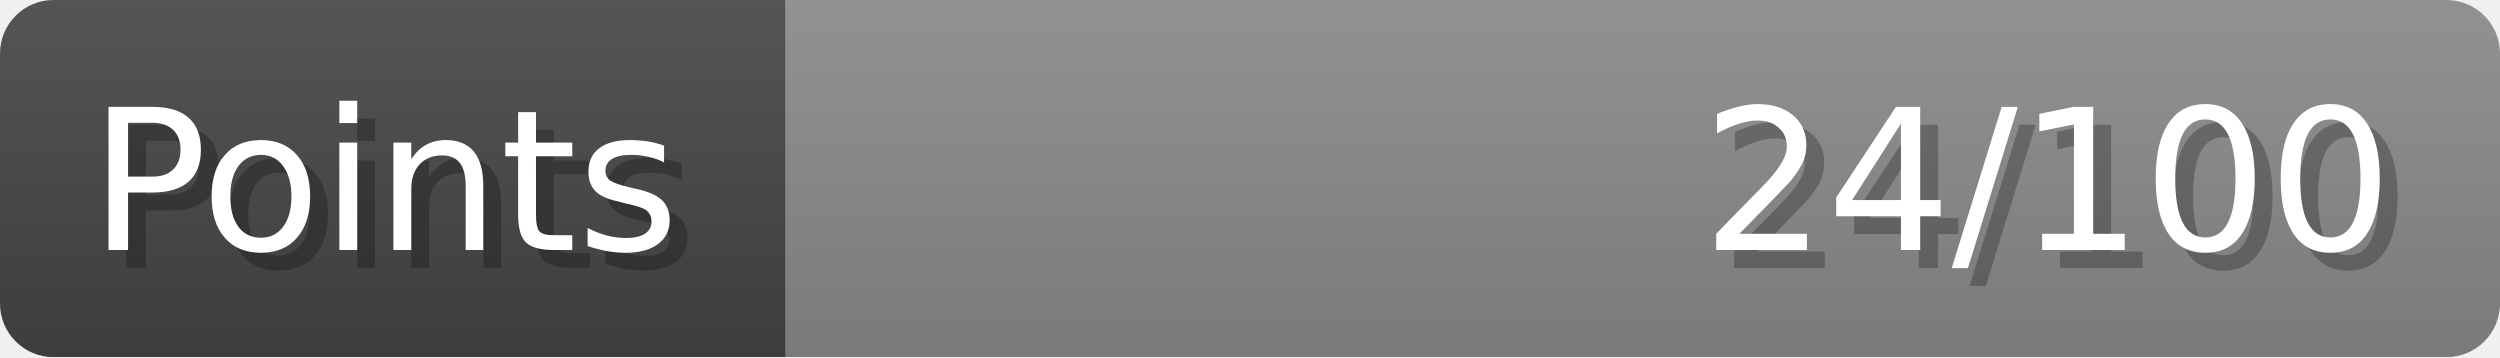
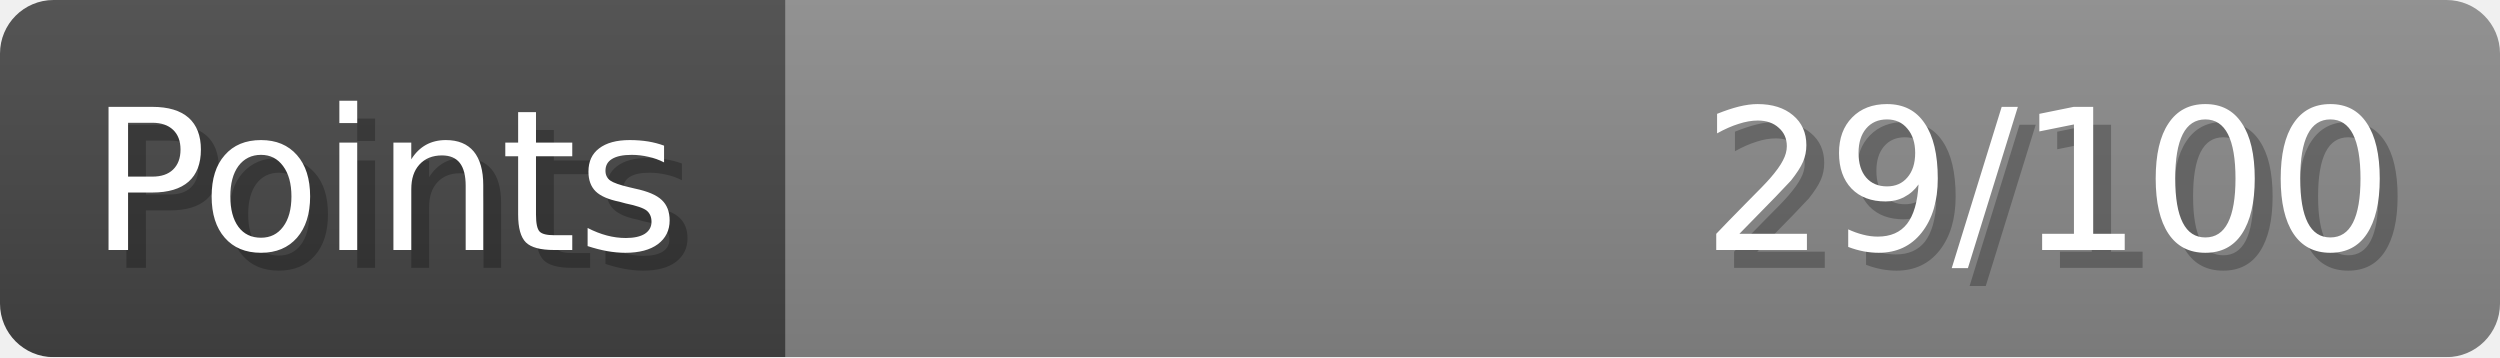
- <svg xmlns="http://www.w3.org/2000/svg" width="140px" height="20px" role="img" aria-label="Points: 24/100">
+ <svg xmlns="http://www.w3.org/2000/svg" width="140px" height="20px" role="img" aria-label="Points: 29/100">
  <linearGradient id="a" x2="0" y2="100%">
    <stop offset="0" stop-opacity=".1" stop-color="#EEE" />
    <stop offset="1" stop-opacity=".1" />
  </linearGradient>
  <mask id="m">
    <rect width="100%" height="100%" rx="3" fill="#FFF" />
  </mask>
  <g mask="url(#m)">
    <rect x="0" y="0" width="44" height="20" fill="#444" />
    <svg x="44" y="0" width="96" height="20">
      <rect width="100%" height="100%" fill="#888888" />
      <rect width="0%" height="100%" fill="#33CC11" transform="">
-         <animate attributeName="width" begin="0.5s" dur="600ms" from="0%" to="24%" repeatCount="1" fill="freeze" calcMode="spline" keyTimes="0; 1" keySplines="0.3, 0.61, 0.355, 1" />
+         <animate attributeName="width" begin="0.5s" dur="600ms" from="0%" to="28%" repeatCount="1" fill="freeze" calcMode="spline" keyTimes="0; 1" keySplines="0.3, 0.61, 0.355, 1" />
      </rect>
    </svg>
    <rect width="140" height="20" fill="url(#a)" />
  </g>
  <g aria-hidden="true" font-size="11" font-family="Verdana, DejaVu Sans, sans-serif" fill="#FFFFFF">
    <text x="6" y="15" fill="#000" opacity="0.25">Points</text>
    <text x="5" y="14">Points</text>
-     <text x="135" y="15" fill="#000" opacity="0.25" text-anchor="end">24/100</text>
-     <text x="134" y="14" text-anchor="end">24/100</text>
+     <text x="135" y="15" fill="#000" opacity="0.25" text-anchor="end">29/100</text>
+     <text x="134" y="14" text-anchor="end">29/100</text>
  </g>
</svg>
